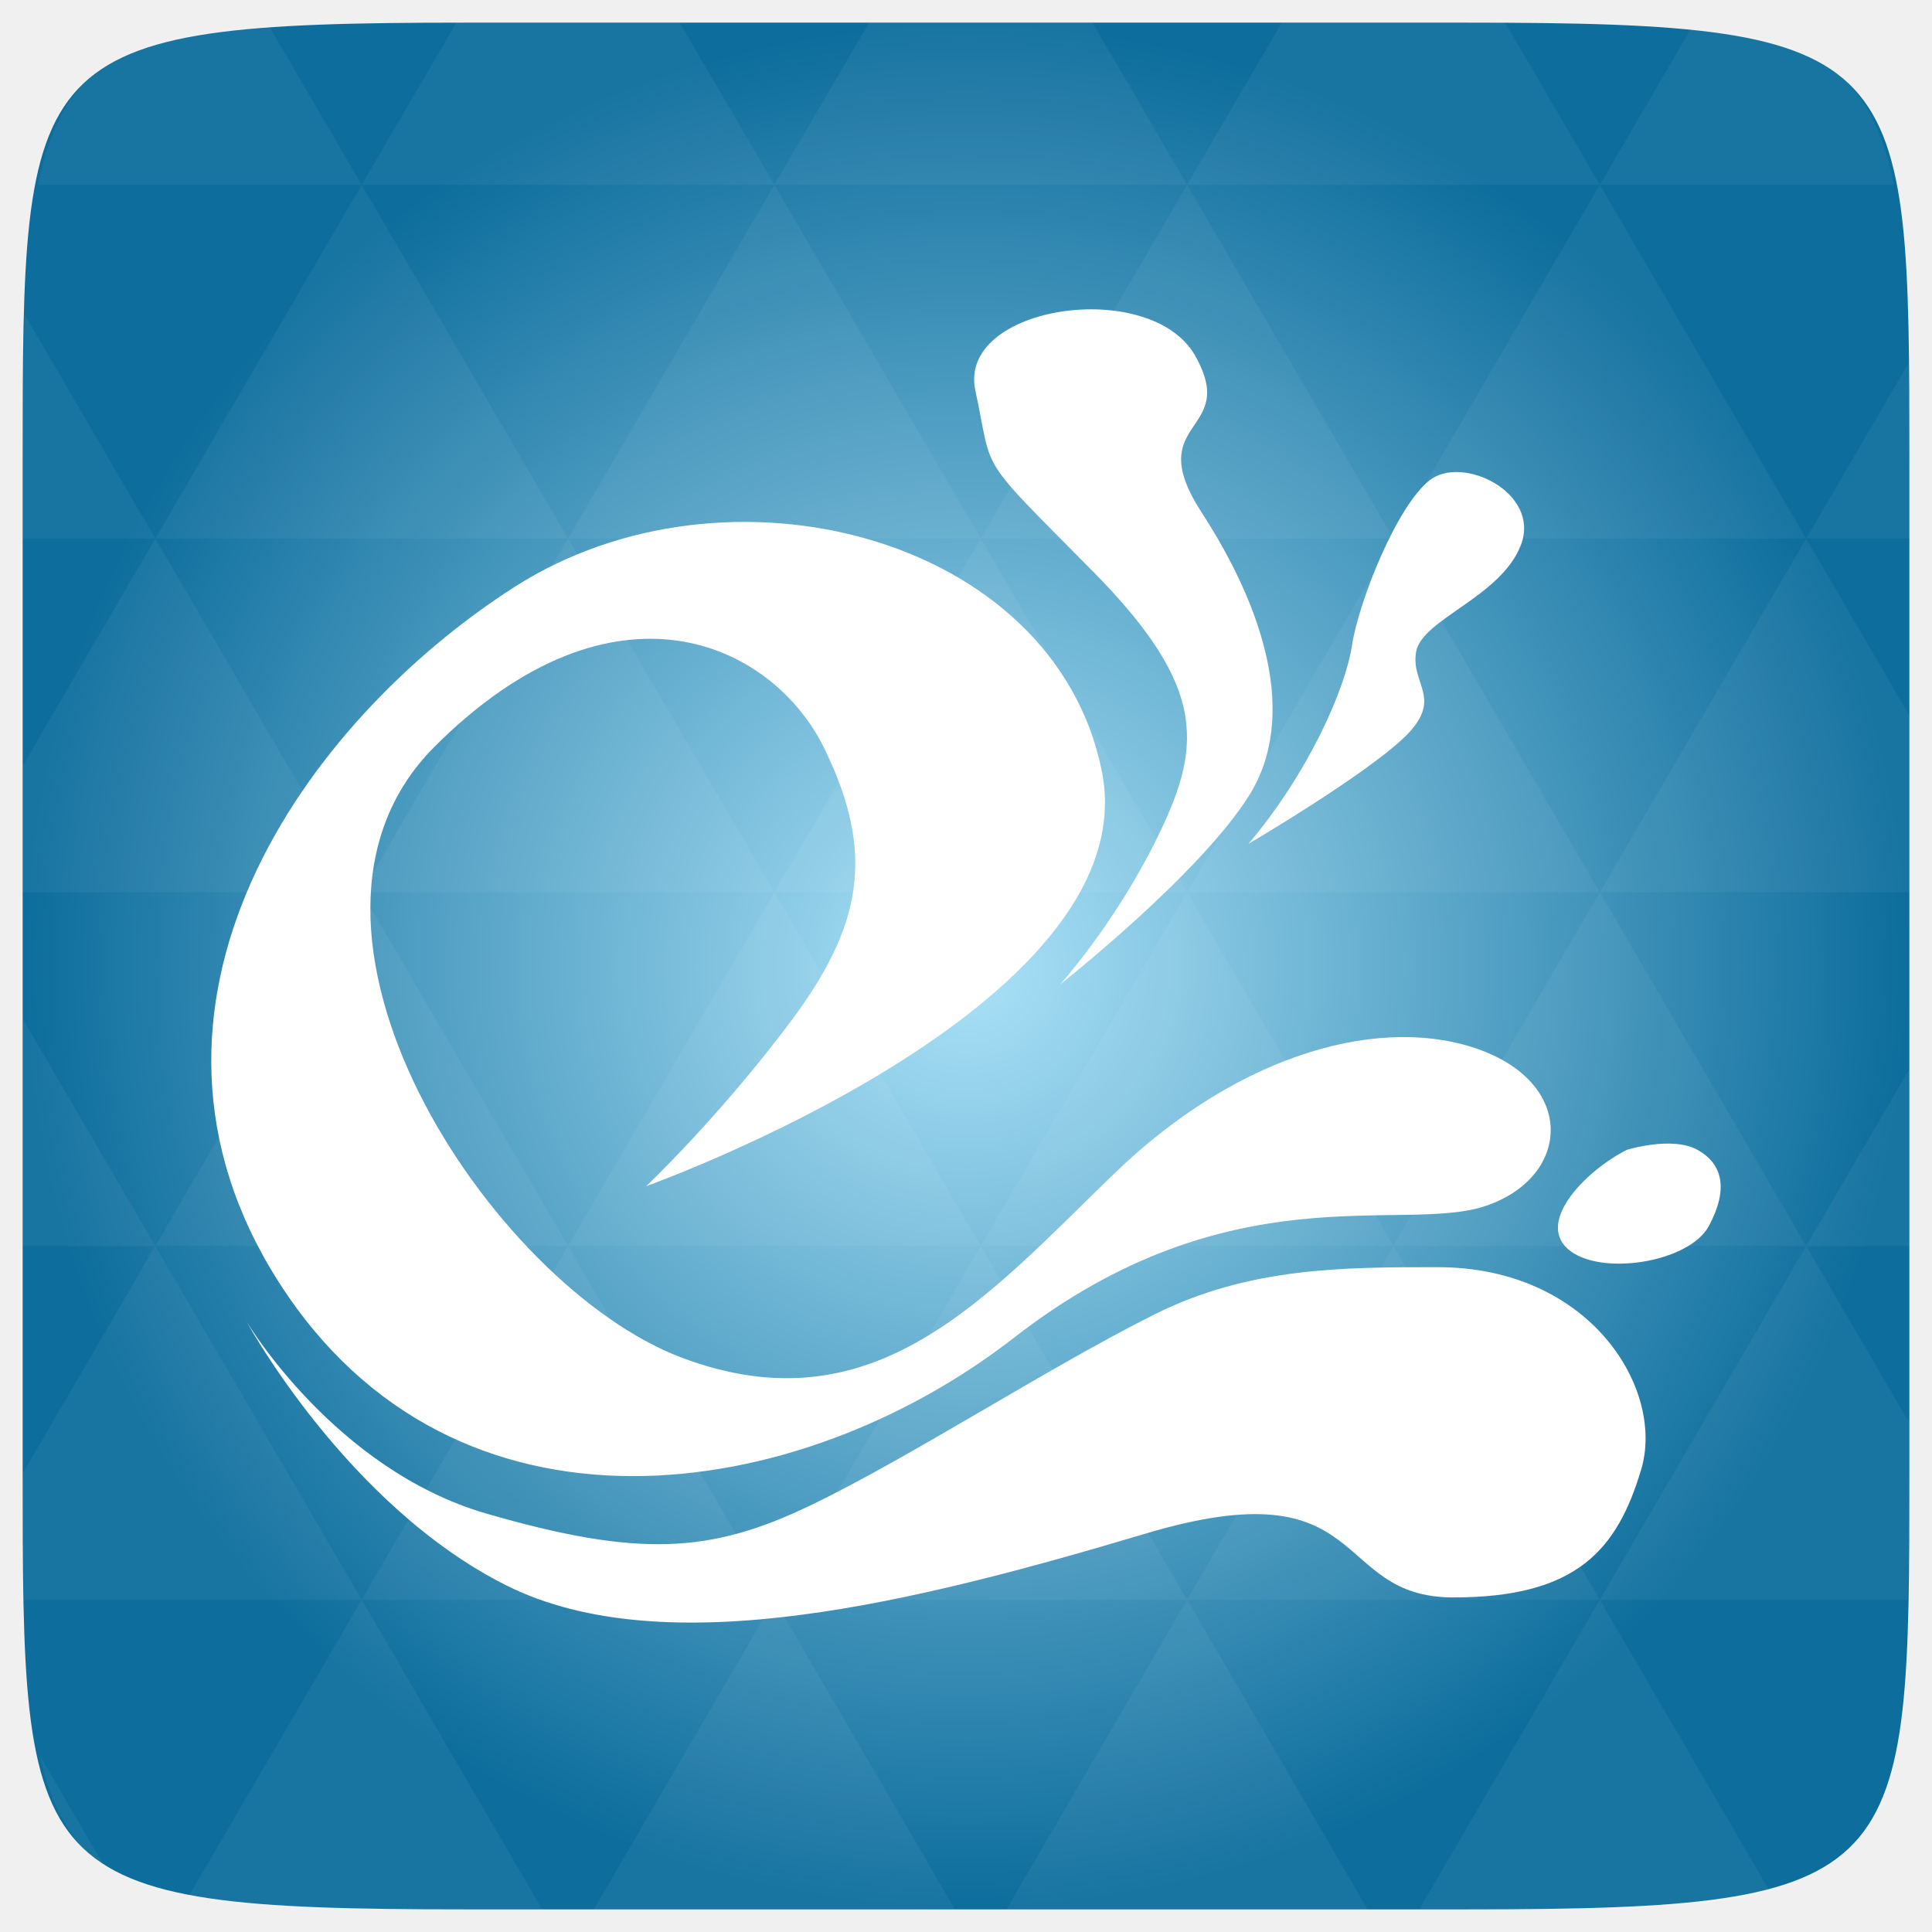
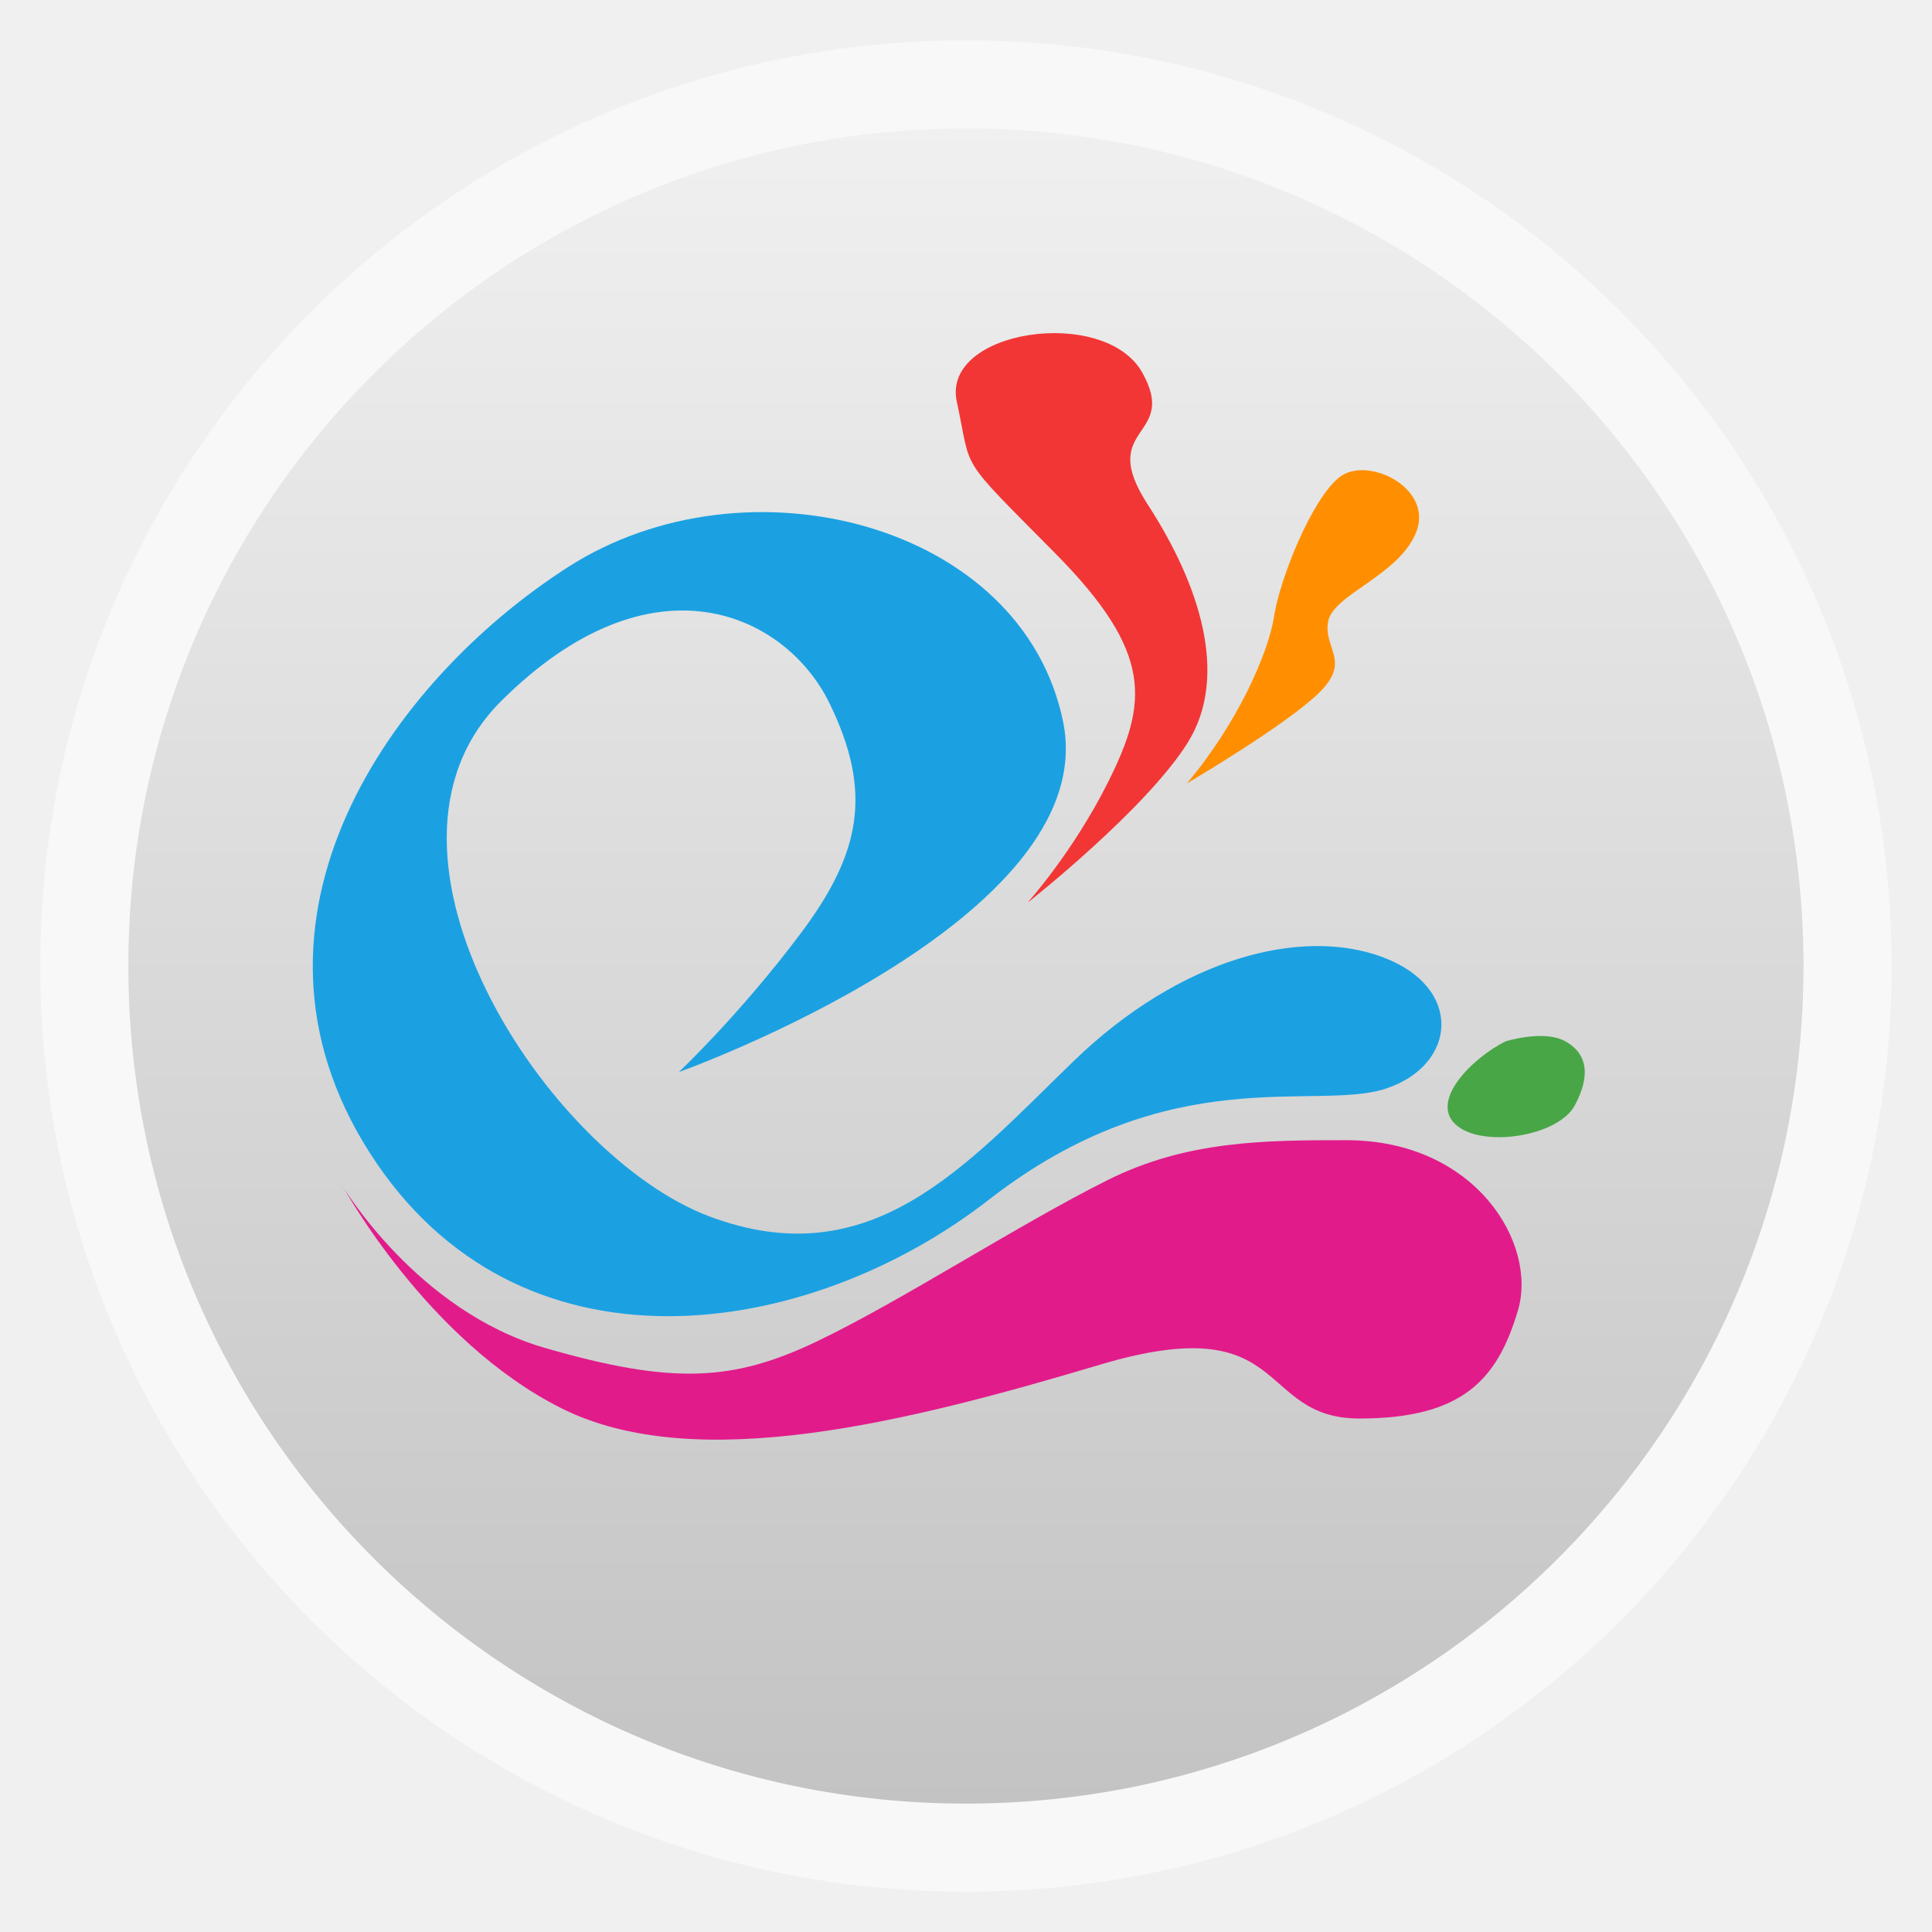
- <svg xmlns="http://www.w3.org/2000/svg" xmlns:xlink="http://www.w3.org/1999/xlink" viewBox="0 0 256 256">
-   <defs>
-     <filter width="1" x="0" y="0" height="1" style="color-interpolation-filters:sRGB" id="filter48925-9-3-1-3">
-       <feColorMatrix values="0" type="hueRotate" />
-       <feColorMatrix values="1" type="saturate" />
-       <feColorMatrix values="2 -1 0 0 0 0 2 -1 0 0 -1 0 2 0 0 0 0 0 1 0 " type="matrix" result="fbSourceGraphic" />
-       <feColorMatrix values="0 0 0 -1 0 0 0 0 -1 0 0 0 0 -1 0 0 0 0 1 0" in="fbSourceGraphic" result="fbSourceGraphicAlpha" />
-       <feColorMatrix values="0" in="fbSourceGraphic" type="saturate" result="result1" />
-       <feFlood result="result2" flood-color="#096f98" />
-       <feBlend mode="screen" in2="result1" result="result2" />
-       <feComposite in="result2" operator="in" in2="fbSourceGraphic" result="fbSourceGraphic" />
-       <feColorMatrix values="0 0 0 -1 0 0 0 0 -1 0 0 0 0 -1 0 0 0 0 1 0" in="fbSourceGraphic" result="fbSourceGraphicAlpha" />
-       <feFlood flood-opacity="0" in="fbSourceGraphic" result="result1" flood-color="#808080" />
-       <feBlend mode="normal" in2="fbSourceGraphic" result="result2" />
-       <feComposite operator="arithmetic" k1="0" in2="fbSourceGraphic" k2="1" k3="0" k4="0" result="result3" />
-       <feComposite operator="in" in2="fbSourceGraphic" result="fbSourceGraphic" />
-       <feColorMatrix values="0 0 0 -1 0 0 0 0 -1 0 0 0 0 -1 0 0 0 0 1 0" in="fbSourceGraphic" result="fbSourceGraphicAlpha" />
-       <feFlood flood-opacity="0" in="fbSourceGraphic" result="result1" flood-color="#808080" />
-       <feBlend mode="normal" in2="fbSourceGraphic" result="result2" />
-       <feComposite operator="arithmetic" k1="0" in2="fbSourceGraphic" k2="1" k3="0" k4="0" result="result4" />
-       <feComposite operator="in" in2="fbSourceGraphic" />
-     </filter>
-     <linearGradient id="linearGradient3895-9-0-3-2-4-0">
-       <stop offset="0" style="stop-color:#abe2f8" />
-       <stop offset="1" style="stop-color:#0d6d9c" />
+ <svg xmlns="http://www.w3.org/2000/svg" xmlns:xlink="http://www.w3.org/1999/xlink" width="48" height="48" id="svg2" version="1.1" viewBox="0 0 13.547 13.547">
+   <defs id="defs4">
+     <linearGradient id="linearGradient4460">
+       <stop style="stop-color:#2ea7c9;stop-opacity:1" offset="0" id="stop4462" />
+       <stop style="stop-color:#5ecee1;stop-opacity:1" offset="1" id="stop4464" />
    </linearGradient>
-     <linearGradient id="linearGradient4223-6-5-3-7-3-9-5">
-       <stop offset="0" style="stop-color:#ffe375" />
-       <stop offset="1" style="stop-color:#ffa600" />
+     <linearGradient xlink:href="#linearGradient3896" id="linearGradient4500" gradientUnits="userSpaceOnUse" gradientTransform="matrix(1.095238,0,0,1.095238,-133.0018,-9.568672)" x1="128.261" y1="279.096" x2="128.261" y2="268.33" />
+     <linearGradient x2="0" gradientUnits="userSpaceOnUse" y2="1004.847" y1="1053.158" id="linearGradient3787" xlink:href="#linearGradient3896" />
+     <linearGradient id="linearGradient3896">
+       <stop id="stop3015" style="stop-color:#c3c3c3;stop-opacity:1;" offset="0" />
+       <stop id="stop3017" style="stop-color:#f0f0f0;stop-opacity:1;" offset="1" />
    </linearGradient>
-     <linearGradient id="linearGradient4215-8-2-4-2-1-4-6">
-       <stop offset="0" style="stop-color:#ffb800" />
-       <stop offset="1" style="stop-color:#ffb800;stop-opacity:0" />
+     <radialGradient gradientUnits="userSpaceOnUse" r="20" id="radialGradient3727" gradientTransform="matrix(0,5.77301,-6.10716,0,115.6044,-94.52019)" cy="8.45" cx="5.763">
+       <stop id="stop3056" stop-color="#90dbec" offset="0" />
+       <stop id="stop3058" stop-color="#179bcf" offset=".262" />
+       <stop id="stop3060" stop-color="#1969c3" offset=".705" />
+       <stop id="stop3062" stop-color="#2b63a1" offset="1" />
+     </radialGradient>
+     <radialGradient gradientUnits="userSpaceOnUse" r="10.625" id="radialGradient4760" gradientTransform="matrix(5.77506,0,0,2.00858,-297.6631,30.79602)" cy="4.625" cx="62.625">
+       <stop id="stop3051" offset="0" />
+       <stop id="stop3053" stop-opacity="0" offset="1" />
+     </radialGradient>
+     <linearGradient x2="100.726" gradientUnits="userSpaceOnUse" x1="25.16" id="linearGradient3739" xlink:href="#linearGradient4526" />
+     <linearGradient x2="104.73" gradientUnits="userSpaceOnUse" x1="95.054" id="linearGradient3733" xlink:href="#linearGradient4526" />
+     <linearGradient x2="95.672" gradientUnits="userSpaceOnUse" x1="23.27" id="linearGradient3742" xlink:href="#linearGradient4526" />
+     <linearGradient x2="80.844" gradientUnits="userSpaceOnUse" x1="63.934" id="linearGradient3736" xlink:href="#linearGradient4526" />
+     <linearGradient x2="0" gradientUnits="userSpaceOnUse" y2="44.341" y1="6.238" id="linearGradient3724" xlink:href="#linearGradient4011" gradientTransform="matrix(2.75676,0,0,2.75676,-133.7519,-69.90374)" />
+     <linearGradient x2="0" gradientUnits="userSpaceOnUse" y2="3.899" y1="44" id="linearGradient3729" xlink:href="#linearGradient3707-319-631-407-324-3-8" gradientTransform="matrix(2.66691,0,0,2.66691,-0.00593,-64.00594)" />
+     <linearGradient x2="94.25" gradientUnits="userSpaceOnUse" x1="78.559" id="linearGradient3730" xlink:href="#linearGradient4526" />
+     <linearGradient id="linearGradient4526">
+       <stop id="stop3039" stop-opacity=".3" stop-color="#fff" offset="0" />
+       <stop id="stop3041" stop-opacity=".5" stop-color="#fff" offset="1" />
    </linearGradient>
-     <radialGradient cx="29.095" cy="31.602" xlink:href="#linearGradient4223-6-5-3-7-3-9-5" id="radialGradient6496" r="7.245" gradientUnits="userSpaceOnUse" />
-     <radialGradient cx="32" cy="32" xlink:href="#linearGradient4215-8-2-4-2-1-4-6" id="radialGradient6494" r="8" gradientUnits="userSpaceOnUse" />
-     <radialGradient cx="148.004" cy="160" gradientTransform="matrix(.97656 0 0 .97656 -16.5349 -236.25)" r="128" id="radialGradient4432" xlink:href="#linearGradient3895-9-0-3-2-4-0" gradientUnits="userSpaceOnUse" />
+     <linearGradient id="linearGradient4011">
+       <stop id="stop3030" stop-opacity=".7" stop-color="#fff" offset="0" />
+       <stop id="stop3032" stop-opacity=".25" stop-color="#fff" offset=".508" />
+       <stop id="stop3034" stop-opacity=".15" stop-color="#fff" offset=".835" />
+       <stop id="stop3036" stop-opacity=".3" stop-color="#fff" offset="1" />
+     </linearGradient>
+     <linearGradient x2="104.73" gradientUnits="userSpaceOnUse" x1="95.054" id="linearGradient3174" xlink:href="#linearGradient4526-2" gradientTransform="translate(0,63.00009)" />
+     <linearGradient x2="100.726" gradientUnits="userSpaceOnUse" x1="25.16" id="linearGradient3180" xlink:href="#linearGradient4526-2" gradientTransform="translate(0,63.00009)" />
+     <linearGradient x2="80.844" gradientUnits="userSpaceOnUse" x1="63.934" id="linearGradient3177" xlink:href="#linearGradient4526-2" gradientTransform="translate(0,63.00009)" />
+     <linearGradient x2="94.25" gradientUnits="userSpaceOnUse" x1="78.559" id="linearGradient3171" xlink:href="#linearGradient4526-2" gradientTransform="translate(0,63.00009)" />
+     <linearGradient id="linearGradient3707-319-631-407-324-3-8">
+       <stop id="stop3021" stop-color="#185f9a" offset="0" />
+       <stop id="stop3023" stop-color="#599ec9" offset="1" />
+     </linearGradient>
+     <linearGradient id="linearGradient4526-2">
+       <stop id="stop3016" stop-opacity=".3" stop-color="#fff" offset="0" />
+       <stop id="stop3018" stop-opacity=".5" stop-color="#fff" offset="1" />
+     </linearGradient>
+     <linearGradient x2="95.672" gradientUnits="userSpaceOnUse" x1="23.27" id="linearGradient3183" xlink:href="#linearGradient4526-2" gradientTransform="translate(0,63.00009)" />
  </defs>
-   <g transform="translate(0 208)">
-     <path style="fill:url(#radialGradient4432);color:#bebebe" d="m 253,-146.406 0,132.812 C 253,41.094 253,45 194.406,45 L 61.594,45 C 3,45 3,41.094 3,-13.594 l 0,-132.812 C 3,-201.094 3,-205 61.594,-205 l 132.812,0 C 253,-205 253,-201.094 253,-146.406 z" />
-     <path style="opacity:.05;fill:#fff" d="m 204.08,44.994 c 13.555,-0.064 23.349,-0.435 30.457,-2.35 l -22.552,-38.665 -23.926,41.014 6.348,0 c 3.418,0 6.641,0.014 9.674,0 z m 7.904,-41.014 -27.344,-46.874 -27.344,46.874 54.688,0 z m 0,0 40.802,0 C 252.951,-1.204 253,-7.023 253,-13.598 l 0,-5.859 -13.672,-23.437 -27.344,46.874 z m 27.344,-46.874 -27.344,-46.874 -27.344,46.874 54.688,0 z m 0,0 13.672,0 0,-23.437 -13.672,23.437 z m -54.688,0 -27.344,-46.874 -27.344,46.874 54.688,0 z m -54.688,0 -27.344,46.874 54.688,0 -27.344,-46.874 z m 0,0 -27.344,-46.874 -27.344,46.874 54.688,0 z m -54.688,0 -27.344,46.874 54.688,0 -27.344,-46.874 z m 0,0 -27.344,-46.874 -27.344,46.874 54.688,0 z m -54.688,0 L 3,-12.774 c 0,6.226 0.056,11.798 0.214,16.754 l 44.708,0 -27.344,-46.874 z m 0,0 L 3,-73.014 l 0,30.12 17.578,0 z M 47.922,3.979 24.912,43.407 c 8.527,1.572 20.312,1.587 36.682,1.587 l 10.254,0 L 47.922,3.979 z m 0,-93.747 L 20.578,-136.642 3,-106.522 l 0,16.754 44.922,0 z m 0,0 54.688,0 -27.344,-46.874 -27.344,46.874 z m 27.344,-46.874 -27.344,-46.874 -27.344,46.874 54.688,0 z m 0,0 54.688,0 -27.344,-46.874 -27.344,46.874 z m 27.344,-46.874 -12.543,-21.484 -28.473,0 c -0.399,0 -0.736,-1e-5 -1.129,0 l -12.543,21.484 54.688,0 z m 0,0 54.688,0 -12.543,-21.484 -29.602,0 -12.543,21.484 z m 54.688,0 54.688,0 -12.543,-21.484 c -1.673,-0.002 -3.256,0 -5.035,0 l -24.567,0 -12.543,21.484 z m 0,0 -27.344,46.874 54.688,0 -27.344,-46.874 z m 27.344,46.874 54.688,0 -27.344,-46.874 -27.344,46.874 z m 0,0 -27.344,46.874 54.688,0 -27.344,-46.874 z m 27.344,46.874 41.016,0 0,-23.437 -13.672,-23.437 -27.344,46.874 z m 27.344,-46.874 13.672,0 0,-9.765 c 0,-4.895 -0.04,-9.347 -0.122,-13.458 l -13.55,23.223 z m -82.031,46.874 -27.344,-46.874 -27.344,46.874 54.688,0 z m 54.688,-93.747 38.971,0 c -2.95,-14.715 -10.051,-19.356 -26.825,-20.812 l -12.146,20.812 z m -164.062,0 -12.299,-21.087 c -19.509,1.109 -27.416,5.311 -30.579,21.087 l 42.877,0 z M 20.578,-136.642 3.305,-166.273 C 3.075,-160.539 3,-153.965 3,-146.407 l 0,9.765 17.578,0 z m 82.031,140.621 -23.926,41.014 47.852,0 -23.926,-41.014 z m 54.688,0 -23.926,41.014 47.852,0 L 157.297,3.979 z M 13.834,39.287 5.289,24.639 c 1.572,7.029 4.192,11.641 8.545,14.648 z" />
-     <g style="fill:#fc0;filter:url(#filter48925-9-3-1-3);enable-background:new" transform="matrix(.32823 0 0 .32754 116.9091 -87.38009)">
-       <path style="fill:url(#radialGradient6494);color:#000" d="m 40,32 a 8,8 0 1 1 -16,0 8,8 0 1 1 16,0 z" transform="translate(-1 -1)" />
-       <path style="opacity:.1;color:#000" d="m 23.906,22.634 2.383,8.216 -6.187,5.931 8.187,-2.467 5.992,6.271 -2.527,-8.271 6.331,-5.908 -8.331,2.444 -5.848,-6.216 z" transform="matrix(.86603 .5 -.5 .86603 21.65746 -10.86178)" />
-       <path style="opacity:.2;color:#000" d="m 33.778,39.713 -5.217,-6.034 -7.577,2.606 6.074,-5.15 -2.646,-7.643 5.163,6.065 7.63,-2.637 -6.026,5.354 2.598,7.439 z" transform="matrix(.86603 .5 -.5 .86603 21.65746 -10.86178)" />
-       <path style="fill:url(#radialGradient6496);color:#000" d="m 33.278,38.847 -4.529,-5.952 -6.898,2.89 5.952,-4.529 -2.89,-6.898 4.529,5.952 6.898,-2.89 -5.952,4.529 z" transform="matrix(.86603 .5 -.5 .86603 21.65746 -10.86178)" />
+   <g id="layer1" transform="translate(-1.8188194e-7,-283.4533)">
+     <rect style="opacity:0.5;fill:#ffffff;fill-opacity:1;fill-rule:evenodd;stroke:none" id="rect3330" width="12.982" height="12.982" x="0.282" y="283.736" ry="6.491" />
+     <rect ry="5.873" y="284.354" x="0.9" height="11.746" width="11.746" id="rect4498" style="fill:url(#linearGradient4500);fill-opacity:1;fill-rule:evenodd;stroke:none" />
+     <g id="g4090" transform="matrix(0.9618179,0,0,0.9618179,-0.3622282,10.91098)">
+       <path id="path3088" d="m 5.329,291.176 c 0,0 3.093,-1.104 2.798,-2.552 -0.295,-1.448 -2.307,-1.963 -3.608,-1.129 -1.301,0.834 -2.528,2.576 -1.448,4.269 1.08,1.693 3.191,1.374 4.516,0.343 1.325,-1.03 2.381,-0.638 2.896,-0.81 0.515,-0.172 0.565,-0.736 -0.025,-0.957 -0.589,-0.221 -1.473,0 -2.258,0.761 -0.785,0.761 -1.473,1.57 -2.651,1.129 -1.178,-0.442 -2.626,-2.65 -1.522,-3.754 1.105,-1.104 2.079,-0.638 2.396,0.011 0.317,0.648 0.231,1.094 -0.211,1.682 -0.442,0.589 -0.884,1.006 -0.884,1.006 z" style="fill:#1ba1e2;fill-opacity:1;stroke:none" />
+       <path id="path3090" d="m 2.875,292.01 c 0,0 0.54,0.908 1.473,1.178 0.933,0.27 1.375,0.245 1.988,-0.049 0.614,-0.294 1.464,-0.849 2.117,-1.175 0.58,-0.29 1.159,-0.29 1.739,-0.29 0.941,0 1.397,0.753 1.25,1.244 -0.147,0.491 -0.393,0.785 -1.154,0.785 -0.761,0 -0.491,-0.81 -1.89,-0.393 -1.399,0.417 -2.946,0.81 -3.927,0.319 -0.982,-0.491 -1.595,-1.619 -1.595,-1.619 z" style="fill:#e21b8b;fill-opacity:1;stroke:none" />
+       <path id="path3092" d="m 7.873,289.936 c 0,0 0.327,-0.364 0.58,-0.869 0.29,-0.579 0.339,-0.941 -0.383,-1.671 -0.723,-0.731 -0.604,-0.58 -0.718,-1.106 -0.114,-0.526 1.077,-0.699 1.351,-0.214 0.273,0.485 -0.337,0.382 0.041,0.964 0.378,0.582 0.596,1.251 0.29,1.738 -0.306,0.487 -1.159,1.159 -1.159,1.159 z" style="fill:#f23636;fill-opacity:1;stroke:none" />
+       <path id="path3094" d="m 11.353,290.953 c -0.243,0.121 -0.555,0.434 -0.364,0.607 0.191,0.174 0.746,0.087 0.868,-0.139 0.121,-0.226 0.087,-0.382 -0.069,-0.468 -0.156,-0.087 -0.434,0 -0.434,0 z" style="fill:#48a647;stroke:none" />
+       <path id="path3096" d="m 9.029,289.073 c 0.366,-0.433 0.594,-0.947 0.636,-1.218 0.041,-0.271 0.275,-0.857 0.477,-1.015 0.202,-0.158 0.682,0.076 0.561,0.396 -0.121,0.32 -0.608,0.457 -0.644,0.657 -0.036,0.2 0.173,0.287 -0.069,0.522 -0.241,0.235 -0.961,0.658 -0.961,0.658 z" style="fill:#ff8f00;fill-opacity:1;stroke:none" />
    </g>
  </g>
-   <g style="fill:#fff" transform="matrix(6.25 0 0 6.24735 -22 -6300.363)">
-     <path d="m 17.222,1033.643 c 0,0 10.673,-3.812 9.656,-8.81 -1.016,-4.998 -7.962,-6.776 -12.452,-3.897 -4.489,2.88 -8.725,8.894 -4.998,14.739 3.727,5.844 11.012,4.744 15.586,1.186 4.574,-3.558 8.216,-2.203 9.995,-2.795 1.779,-0.593 1.948,-2.541 -0.085,-3.304 -2.033,-0.762 -5.082,0 -7.793,2.626 -2.711,2.626 -5.082,5.421 -9.148,3.897 -4.066,-1.525 -9.063,-9.148 -5.252,-12.96 3.812,-3.812 7.175,-2.201 8.267,0.037 1.092,2.238 0.796,3.775 -0.728,5.808 -1.525,2.033 -3.049,3.473 -3.049,3.473 z" />
-     <path d="m 8.752,1036.523 c 0,0 1.864,3.134 5.082,4.066 3.219,0.932 4.744,0.847 6.861,-0.171 2.118,-1.017 5.052,-2.93 7.305,-4.056 2,-1 4,-1 6,-1 3.247,0 4.822,2.599 4.314,4.294 -0.508,1.694 -1.355,2.711 -3.981,2.711 -2.626,0 -1.694,-2.795 -6.522,-1.355 -4.828,1.44 -10.165,2.795 -13.553,1.101 -3.388,-1.694 -5.506,-5.59 -5.506,-5.59 z" />
-     <path d="m 26,1029.362 c 0,0 1.128,-1.256 2,-3 1,-2 1.171,-3.248 -1.323,-5.771 -2.494,-2.523 -2.085,-2.003 -2.478,-3.819 -0.393,-1.816 3.718,-2.413 4.661,-0.739 0.943,1.673 -1.164,1.319 0.14,3.329 1.304,2.01 2.056,4.319 1,6 -1.056,1.681 -4,4 -4,4 z" />
-     <path d="m 38.011,1032.874 c -0.839,0.419 -1.917,1.497 -1.258,2.096 0.659,0.599 2.576,0.3 2.995,-0.479 0.419,-0.779 0.299,-1.318 -0.24,-1.617 -0.539,-0.3 -1.497,0 -1.497,0 z" />
-     <path d="m 29.989,1026.383 c 1.262,-1.493 2.051,-3.27 2.194,-4.206 0.143,-0.936 0.95,-2.959 1.646,-3.505 0.696,-0.545 2.355,0.263 1.937,1.369 -0.418,1.105 -2.099,1.576 -2.223,2.267 -0.124,0.69 0.596,0.991 -0.237,1.803 -0.833,0.812 -3.316,2.272 -3.316,2.272 z" />
-   </g>
</svg>
